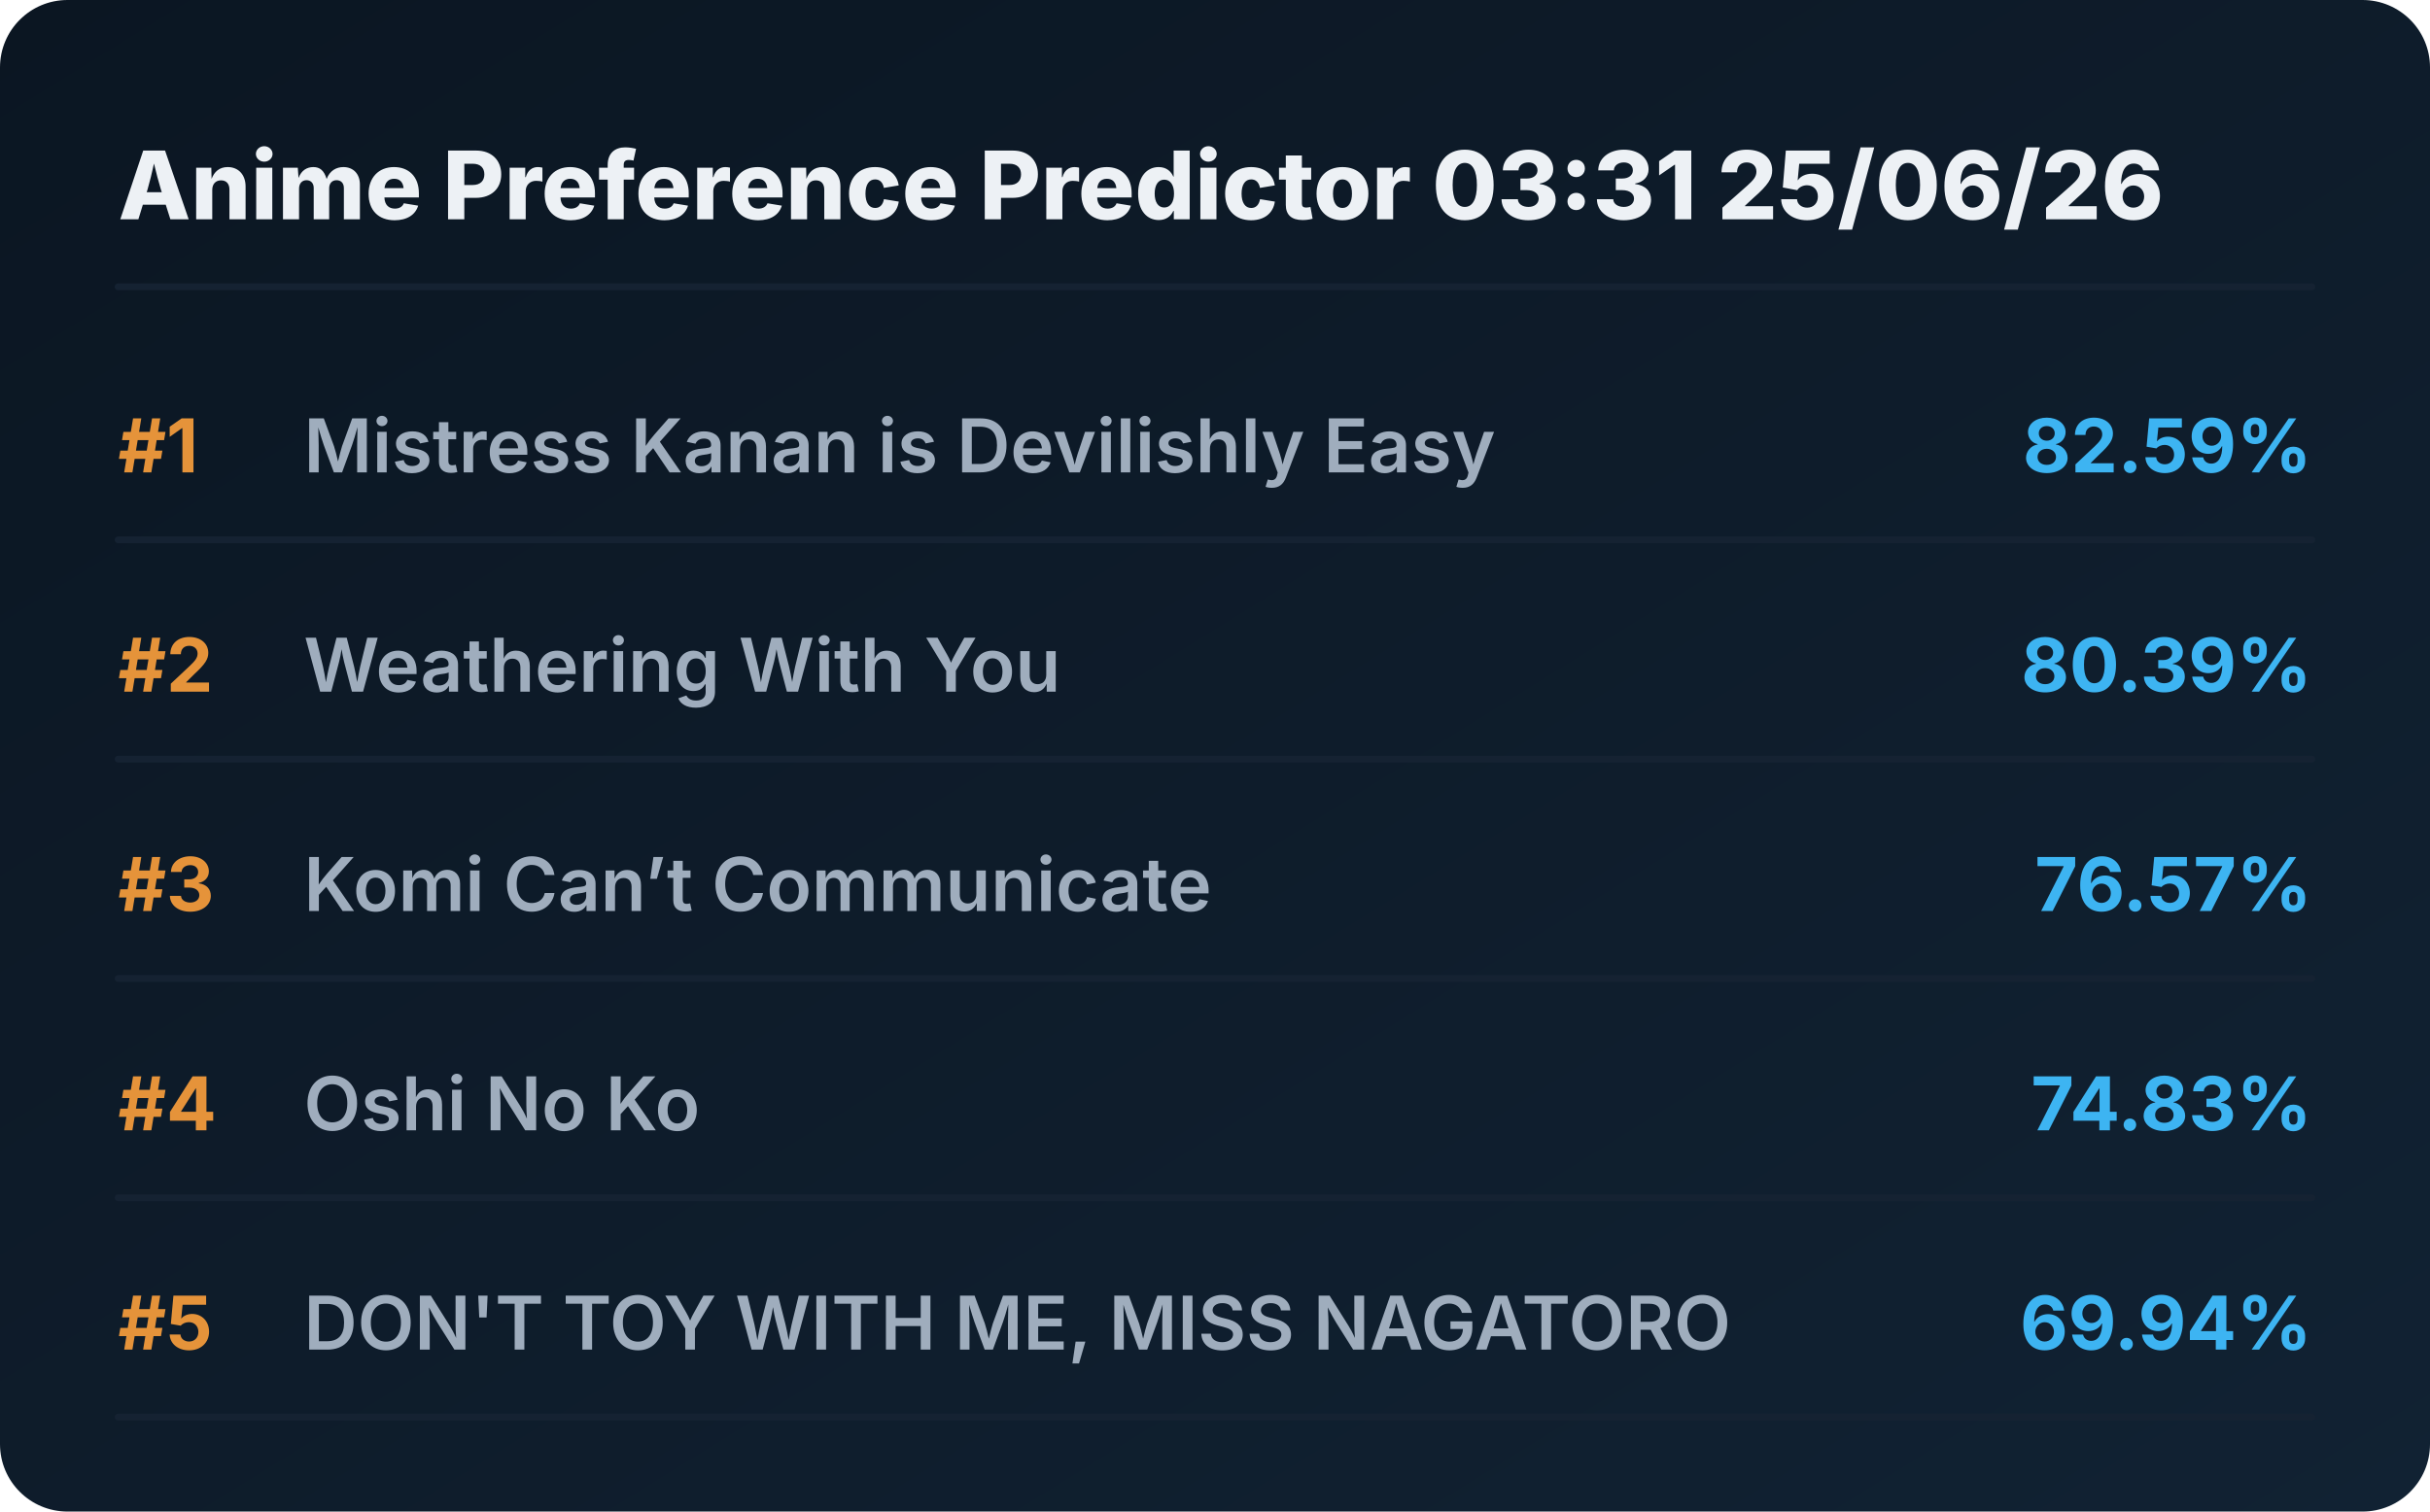
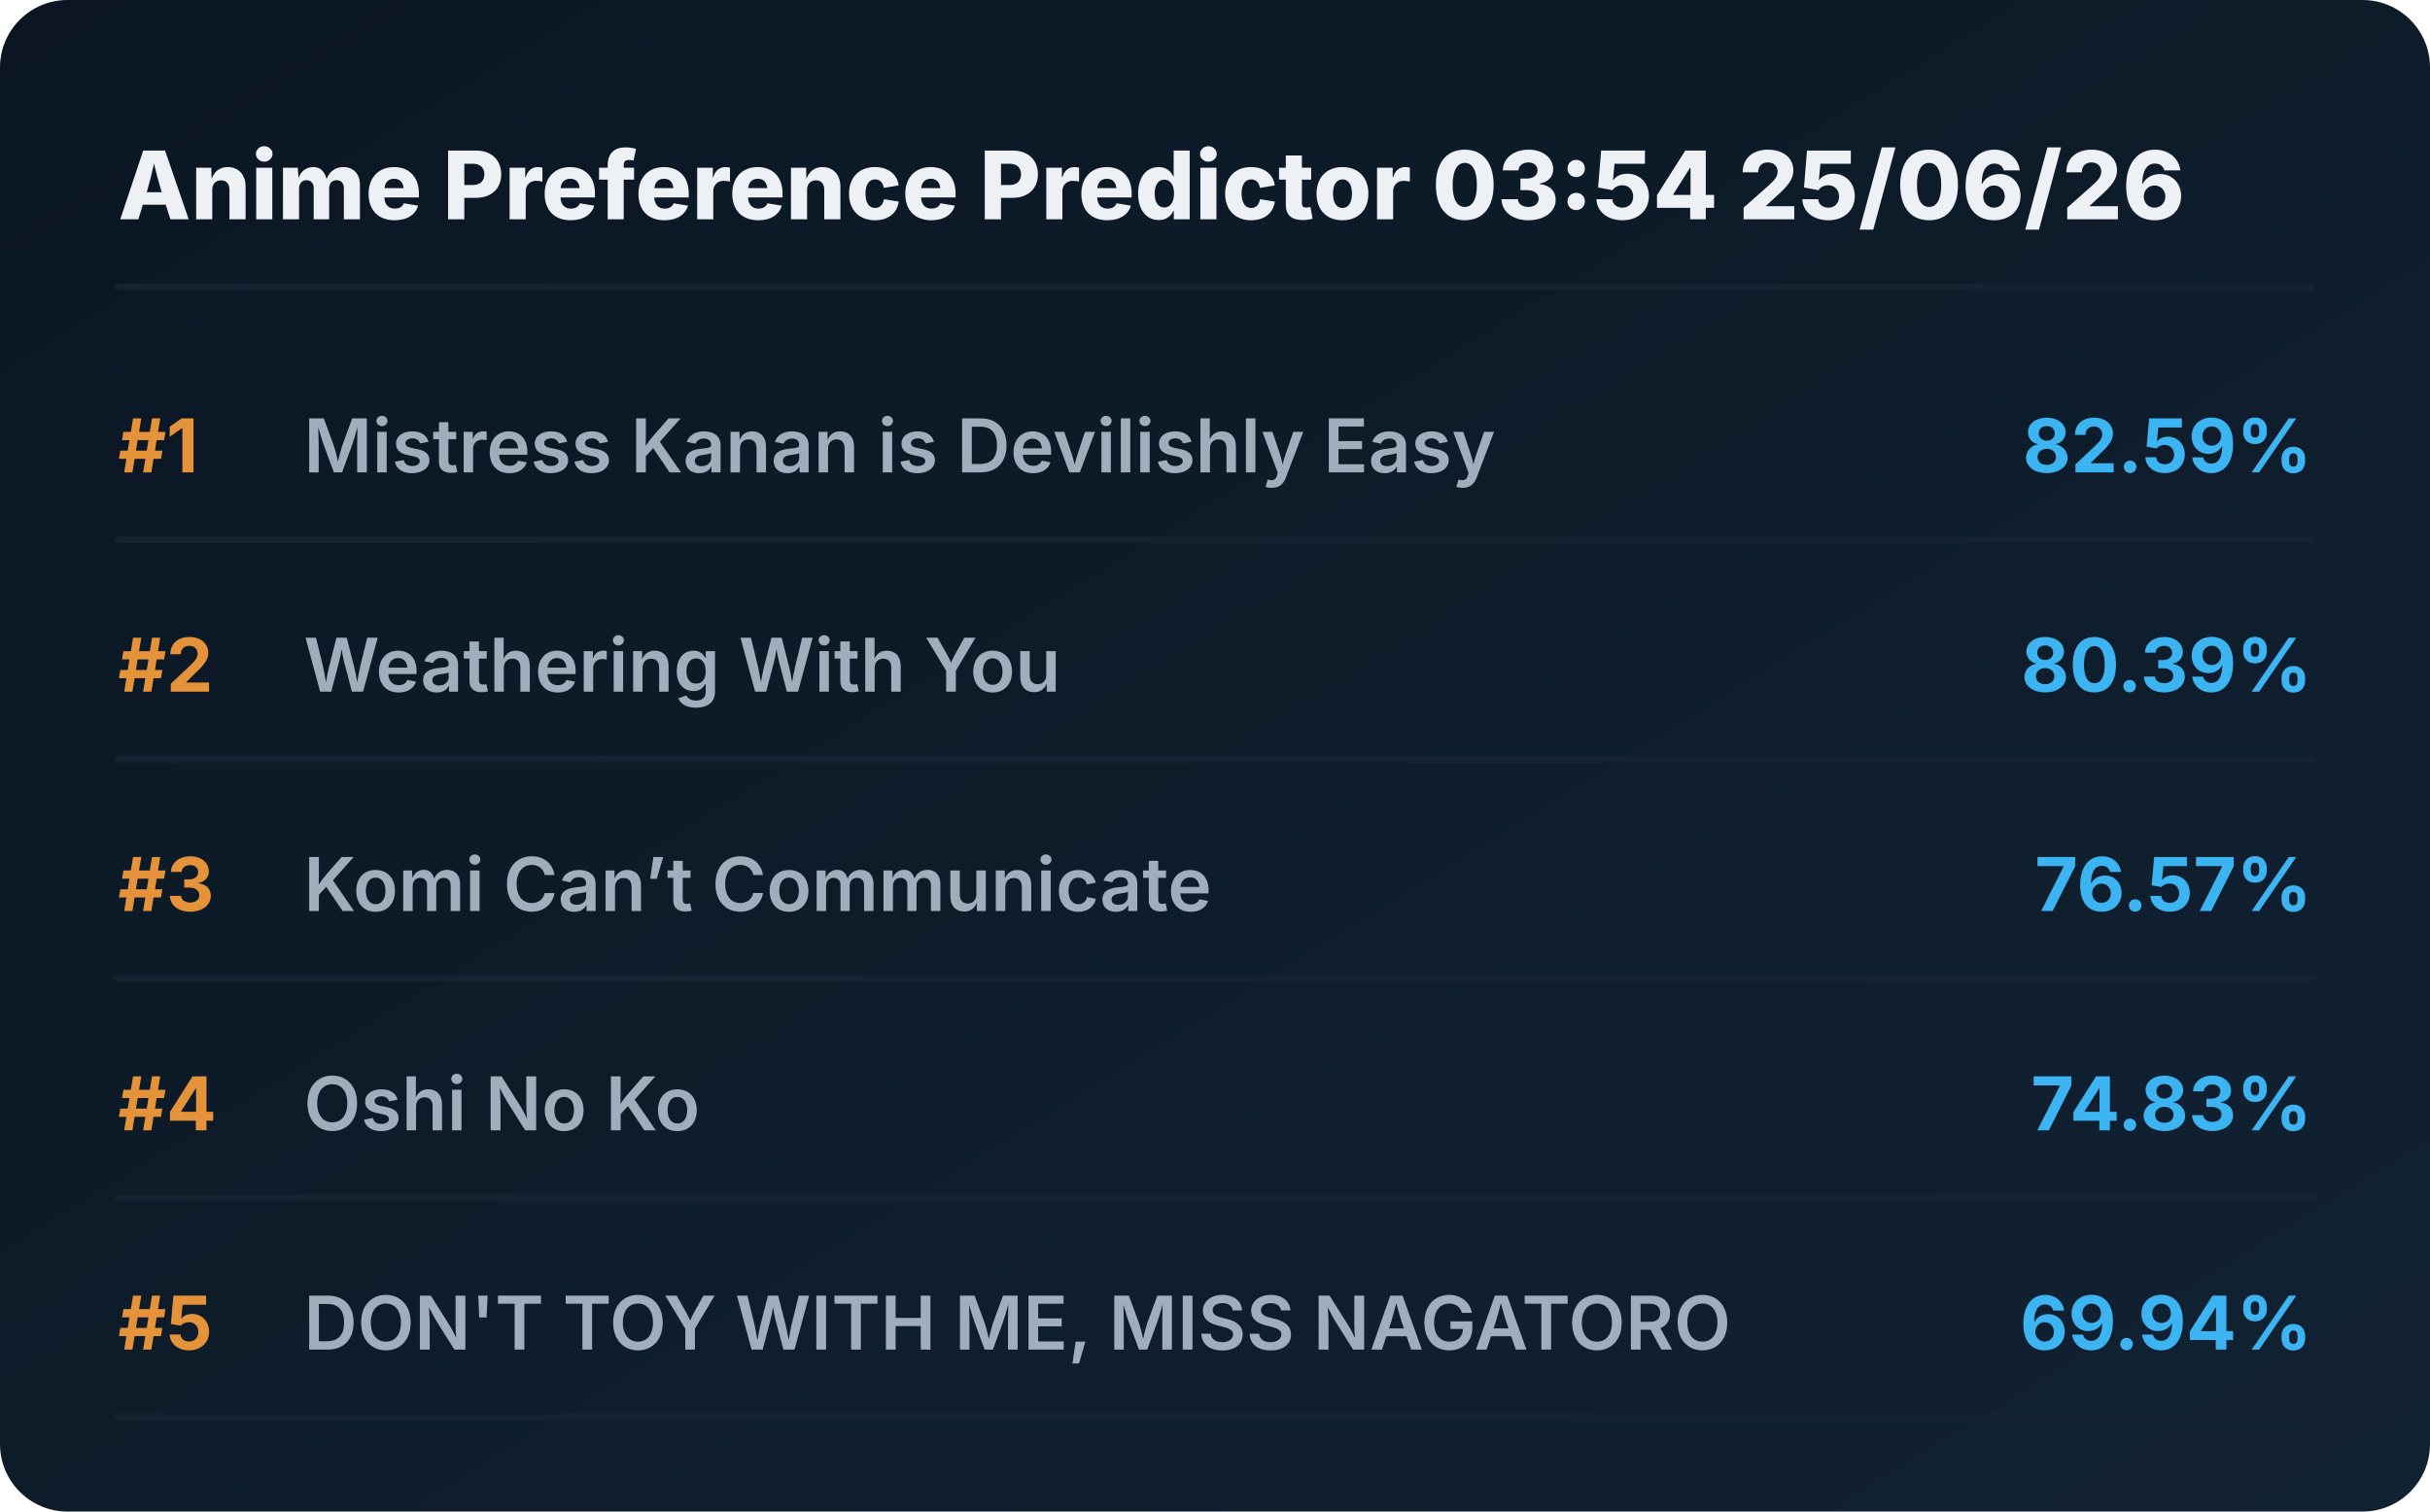
<svg xmlns="http://www.w3.org/2000/svg" viewBox="0 0 720 448" preserveAspectRatio="xMidYMid meet" style="width: 100%; height: auto; max-width: 720px;">
  <defs>
    <linearGradient id="boxGrad" x1="0%" y1="0%" x2="100%" y2="100%">
      <stop offset="0%" stop-color="#0b1622" />
      <stop offset="100%" stop-color="#112233" />
    </linearGradient>
    <clipPath id="titleClip">
      <rect x="90" y="0" width="510" height="100%" />
    </clipPath>
  </defs>
  <style>
    .bg { fill: url(#boxGrad); rx: 20px; }
    .header { font-family: 'Overpass', 'Inter', system-ui, sans-serif; font-weight: 800; font-size: 28px; fill: #edf1f5; }
    .rank { font-family: 'Overpass', 'Inter', system-ui, sans-serif; font-weight: 700; font-size: 22px; fill: #e5933a; }
    .title { font-family: 'Overpass', 'Inter', system-ui, sans-serif; font-weight: 600; font-size: 22px; fill: #9fadbd; }
    .score { font-family: 'Overpass', 'Inter', system-ui, sans-serif; font-weight: 700; font-size: 22px; fill: #3db4f2; }
    .line { stroke: #152232; stroke-width: 2; stroke-linecap: round; }
  </style>
  <rect class="bg" width="720" height="448" />
-   <text x="35" y="65" class="header">Anime Preference Predictor 03:31 25/06/26</text>
+   <text x="35" y="65" class="header">Anime Preference Predictor 03:54 25/06/26</text>
  <line x1="35" y1="85" x2="685" y2="85" class="line" />
  <g transform="translate(0, 0)">
    <text x="35" y="140" class="rank">#1</text>
    <text x="90" y="140" class="title">Mistress Kanan is Devilishly Easy</text>
    <text x="685" y="140" class="score" text-anchor="end">82.59%</text>
    <line x1="35" y1="160" x2="685" y2="160" class="line" />
  </g>
  <g transform="translate(0, 65)">
    <text x="35" y="140" class="rank">#2</text>
    <text x="90" y="140" class="title">Weathering With You</text>
    <text x="685" y="140" class="score" text-anchor="end">80.39%</text>
    <line x1="35" y1="160" x2="685" y2="160" class="line" />
  </g>
  <g transform="translate(0, 130)">
    <text x="35" y="140" class="rank">#3</text>
    <text x="90" y="140" class="title">Komi Can’t Communicate</text>
    <text x="685" y="140" class="score" text-anchor="end">76.57%</text>
    <line x1="35" y1="160" x2="685" y2="160" class="line" />
  </g>
  <g transform="translate(0, 195)">
    <text x="35" y="140" class="rank">#4</text>
    <text x="90" y="140" class="title">Oshi No Ko</text>
    <text x="685" y="140" class="score" text-anchor="end">74.83%</text>
    <line x1="35" y1="160" x2="685" y2="160" class="line" />
  </g>
  <g transform="translate(0, 260)">
    <text x="35" y="140" class="rank">#5</text>
    <text x="90" y="140" class="title">DON'T TOY WITH ME, MISS NAGATORO</text>
    <text x="685" y="140" class="score" text-anchor="end">69.94%</text>
    <line x1="35" y1="160" x2="685" y2="160" class="line" />
  </g>
</svg>
